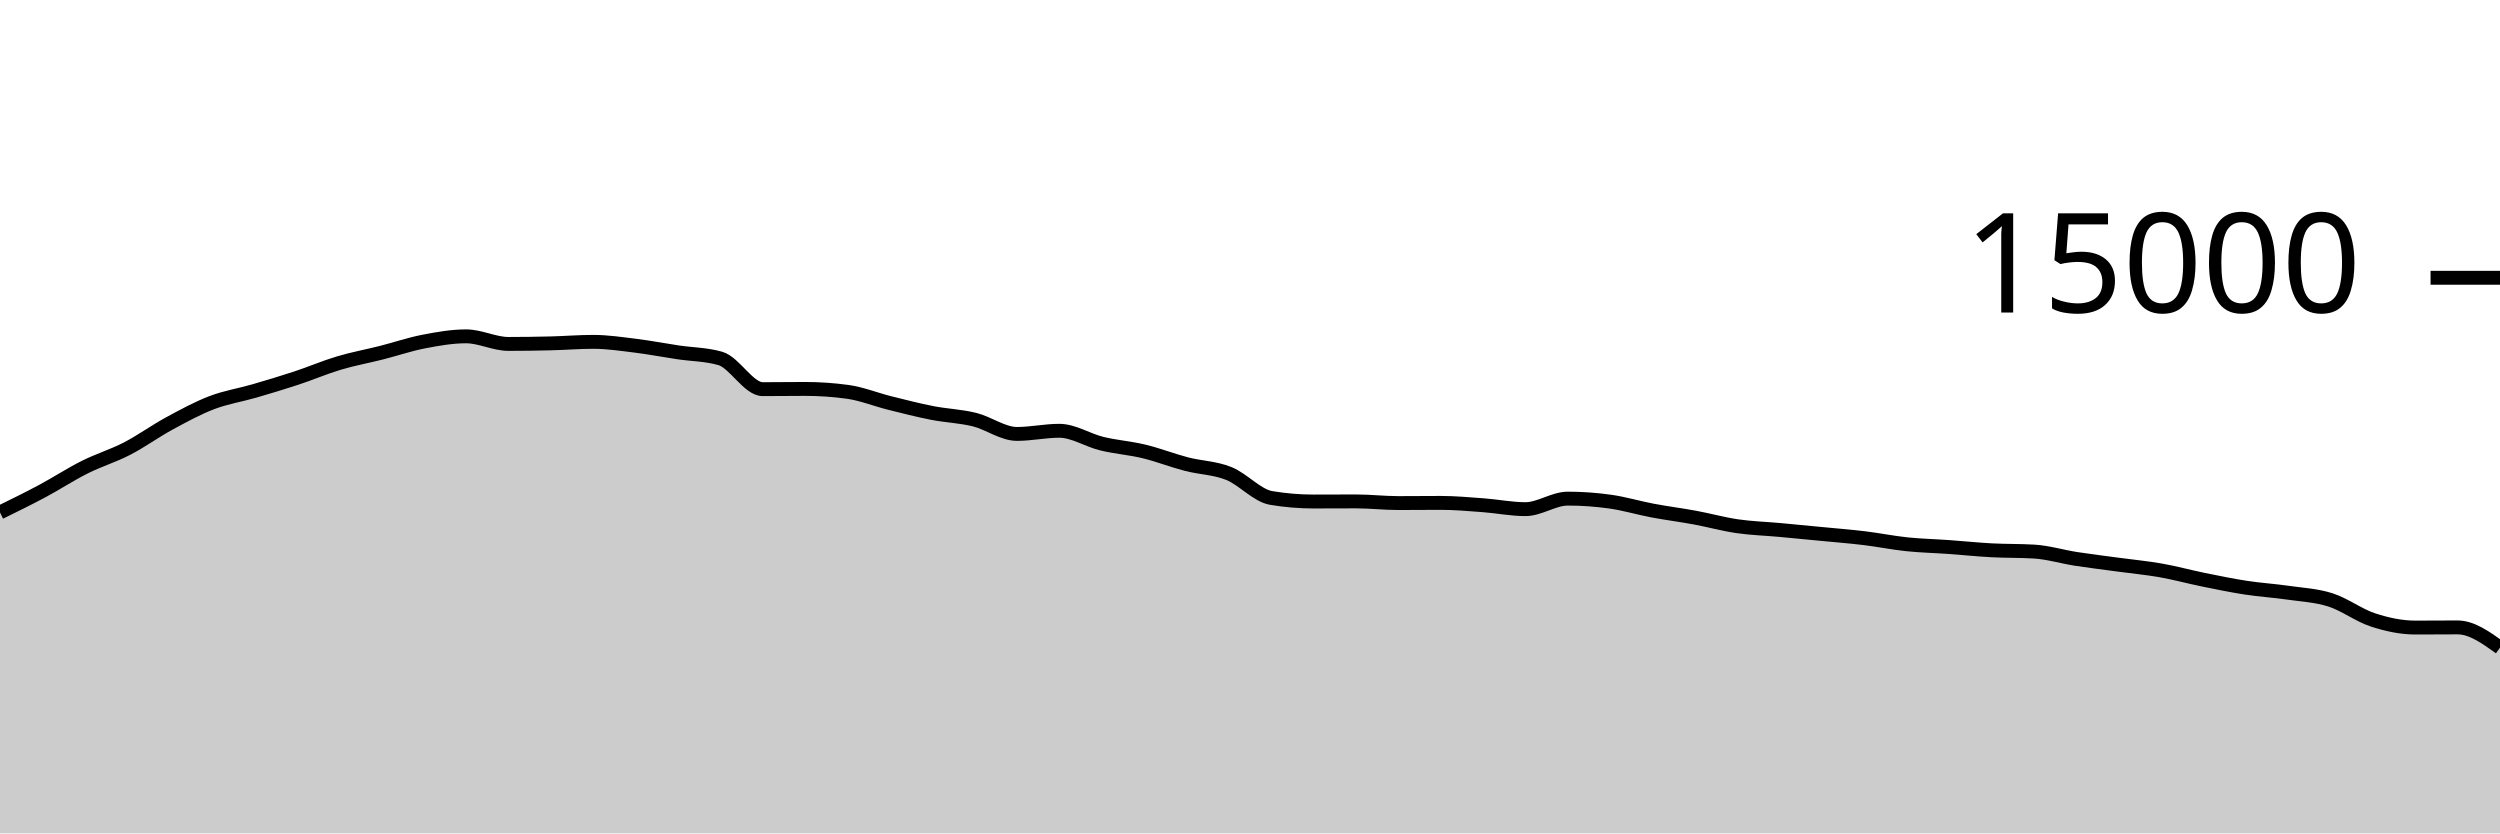
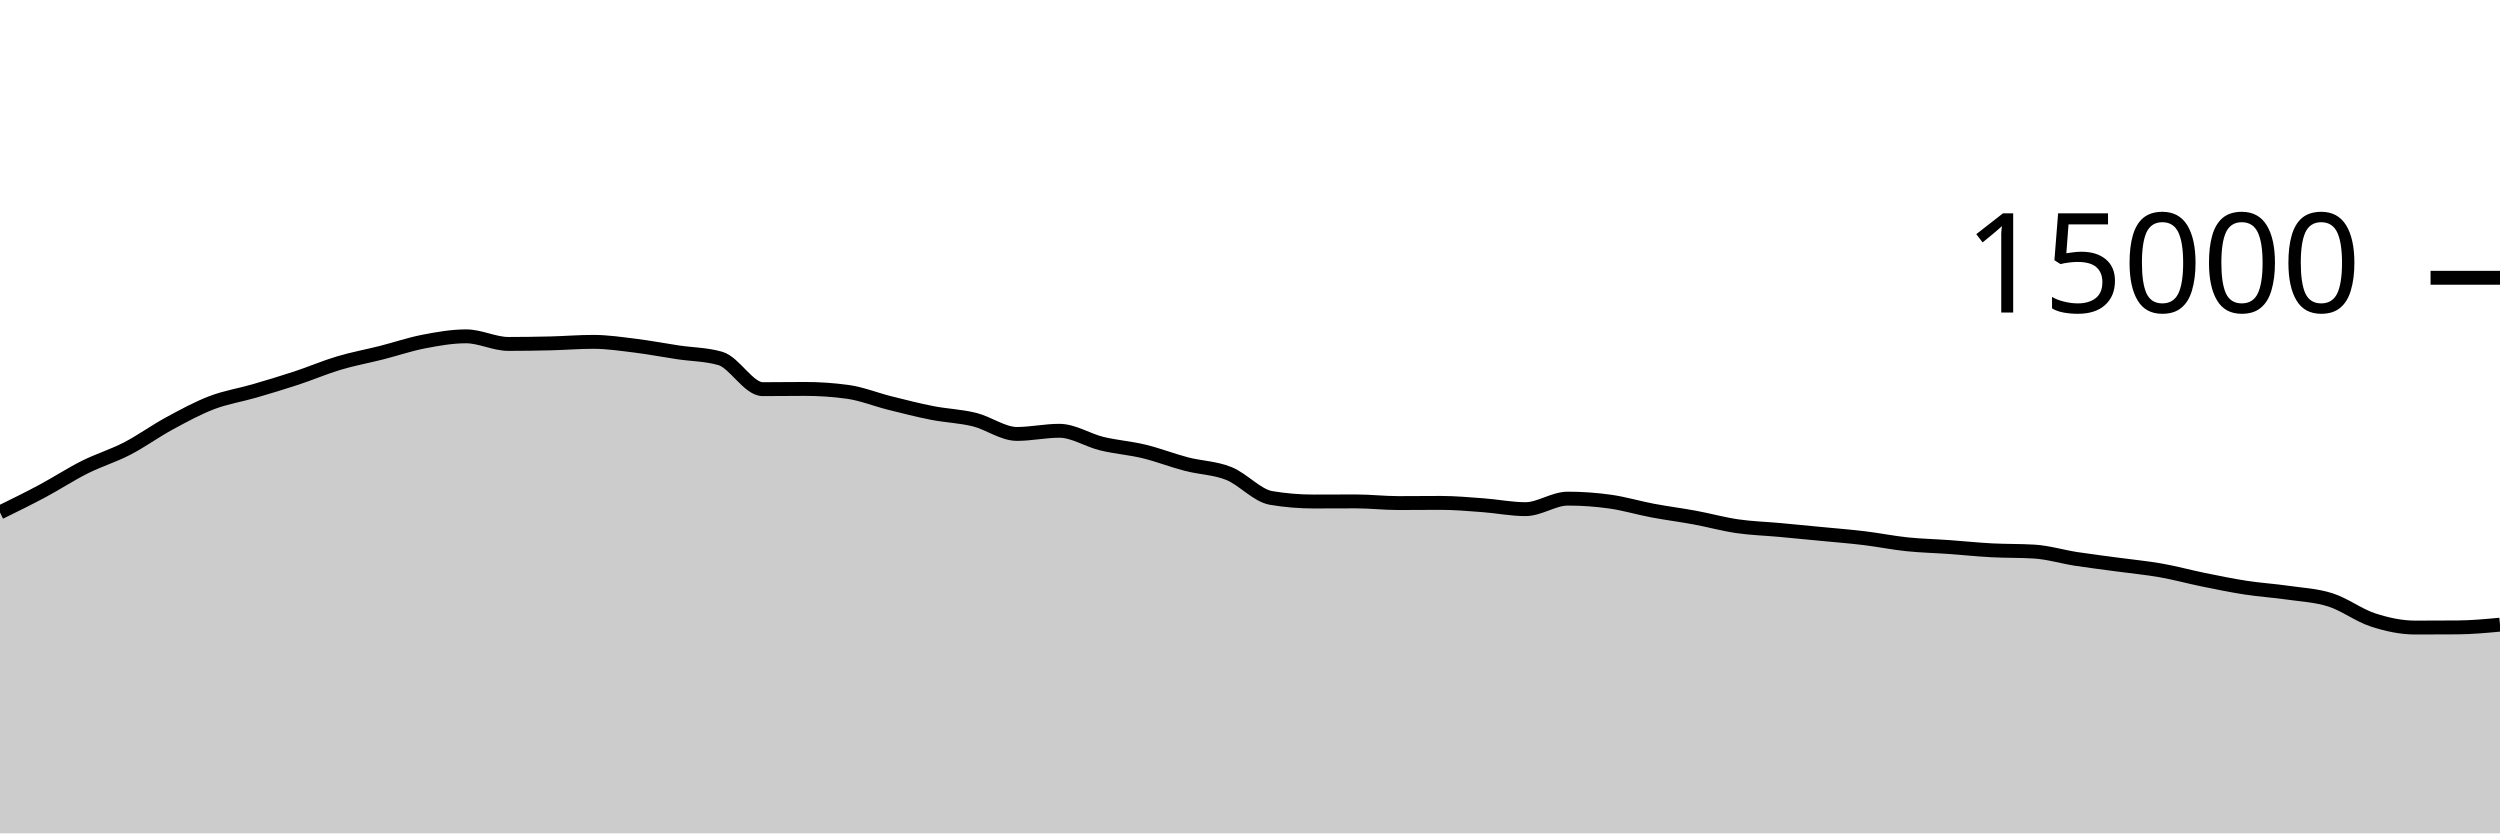
<svg xmlns="http://www.w3.org/2000/svg" viewBox="0 0 180 60">
  <g transform="translate(0,20)">
-     <path class="area" fill="rgba(0, 0, 0, 0.2)" d="M0,16.896C1.017,16.397,2.034,15.898,3.051,15.355C4.068,14.811,5.085,14.144,6.102,13.635C7.119,13.125,8.136,12.824,9.153,12.299C10.169,11.773,11.186,11.034,12.203,10.483C13.22,9.931,14.237,9.378,15.254,8.989C16.271,8.601,17.288,8.448,18.305,8.152C19.322,7.856,20.339,7.552,21.356,7.216C22.373,6.88,23.39,6.442,24.407,6.139C25.424,5.835,26.441,5.652,27.458,5.395C28.475,5.137,29.492,4.788,30.508,4.592C31.525,4.396,32.542,4.216,33.559,4.216C34.576,4.216,35.593,4.763,36.61,4.763C37.627,4.763,38.644,4.748,39.661,4.723C40.678,4.698,41.695,4.613,42.712,4.613C43.729,4.613,44.746,4.768,45.763,4.893C46.78,5.019,47.797,5.216,48.814,5.368C49.831,5.52,50.847,5.515,51.864,5.808C52.881,6.101,53.898,8.019,54.915,8.019C55.932,8.019,56.949,8.003,57.966,8.003C58.983,8.003,60,8.072,61.017,8.211C62.034,8.349,63.051,8.765,64.068,9.019C65.085,9.272,66.102,9.534,67.119,9.733C68.136,9.932,69.153,9.962,70.169,10.213C71.186,10.465,72.203,11.243,73.22,11.243C74.237,11.243,75.254,11.016,76.271,11.016C77.288,11.016,78.305,11.693,79.322,11.941C80.339,12.189,81.356,12.258,82.373,12.504C83.39,12.75,84.407,13.152,85.424,13.416C86.441,13.68,87.458,13.684,88.475,14.091C89.492,14.497,90.508,15.683,91.525,15.853C92.542,16.024,93.559,16.109,94.576,16.109C95.593,16.109,96.61,16.101,97.627,16.101C98.644,16.101,99.661,16.221,100.678,16.221C101.695,16.221,102.712,16.208,103.729,16.208C104.746,16.208,105.763,16.301,106.78,16.376C107.797,16.451,108.814,16.659,109.831,16.659C110.847,16.659,111.864,15.901,112.881,15.901C113.898,15.901,114.915,15.974,115.932,16.117C116.949,16.26,117.966,16.568,118.983,16.76C120,16.952,121.017,17.079,122.034,17.267C123.051,17.455,124.068,17.74,125.085,17.888C126.102,18.036,127.119,18.064,128.136,18.157C129.153,18.251,130.169,18.349,131.186,18.448C132.203,18.547,133.22,18.626,134.237,18.749C135.254,18.872,136.271,19.08,137.288,19.187C138.305,19.293,139.322,19.314,140.339,19.387C141.356,19.459,142.373,19.567,143.39,19.621C144.407,19.676,145.424,19.652,146.441,19.712C147.458,19.772,148.475,20.085,149.492,20.243C150.508,20.4,151.525,20.52,152.542,20.659C153.559,20.797,154.576,20.892,155.593,21.072C156.61,21.252,157.627,21.532,158.644,21.739C159.661,21.945,160.678,22.156,161.695,22.312C162.712,22.468,163.729,22.53,164.746,22.677C165.763,22.824,166.78,22.869,167.797,23.195C168.814,23.52,169.831,24.3,170.847,24.632C171.864,24.964,172.881,25.184,173.898,25.184C174.915,25.184,175.932,25.173,176.949,25.173C177.966,25.173,178.983,25.903,180,26.632L180,40C178.983,40,177.966,40,176.949,40C175.932,40,174.915,40,173.898,40C172.881,40,171.864,40,170.847,40C169.831,40,168.814,40,167.797,40C166.78,40,165.763,40,164.746,40C163.729,40,162.712,40,161.695,40C160.678,40,159.661,40,158.644,40C157.627,40,156.61,40,155.593,40C154.576,40,153.559,40,152.542,40C151.525,40,150.508,40,149.492,40C148.475,40,147.458,40,146.441,40C145.424,40,144.407,40,143.39,40C142.373,40,141.356,40,140.339,40C139.322,40,138.305,40,137.288,40C136.271,40,135.254,40,134.237,40C133.22,40,132.203,40,131.186,40C130.169,40,129.153,40,128.136,40C127.119,40,126.102,40,125.085,40C124.068,40,123.051,40,122.034,40C121.017,40,120,40,118.983,40C117.966,40,116.949,40,115.932,40C114.915,40,113.898,40,112.881,40C111.864,40,110.847,40,109.831,40C108.814,40,107.797,40,106.78,40C105.763,40,104.746,40,103.729,40C102.712,40,101.695,40,100.678,40C99.661,40,98.644,40,97.627,40C96.61,40,95.593,40,94.576,40C93.559,40,92.542,40,91.525,40C90.508,40,89.492,40,88.475,40C87.458,40,86.441,40,85.424,40C84.407,40,83.39,40,82.373,40C81.356,40,80.339,40,79.322,40C78.305,40,77.288,40,76.271,40C75.254,40,74.237,40,73.22,40C72.203,40,71.186,40,70.169,40C69.153,40,68.136,40,67.119,40C66.102,40,65.085,40,64.068,40C63.051,40,62.034,40,61.017,40C60,40,58.983,40,57.966,40C56.949,40,55.932,40,54.915,40C53.898,40,52.881,40,51.864,40C50.847,40,49.831,40,48.814,40C47.797,40,46.78,40,45.763,40C44.746,40,43.729,40,42.712,40C41.695,40,40.678,40,39.661,40C38.644,40,37.627,40,36.61,40C35.593,40,34.576,40,33.559,40C32.542,40,31.525,40,30.508,40C29.492,40,28.475,40,27.458,40C26.441,40,25.424,40,24.407,40C23.39,40,22.373,40,21.356,40C20.339,40,19.322,40,18.305,40C17.288,40,16.271,40,15.254,40C14.237,40,13.22,40,12.203,40C11.186,40,10.169,40,9.153,40C8.136,40,7.119,40,6.102,40C5.085,40,4.068,40,3.051,40C2.034,40,1.017,40,0,40Z" />
-     <path class="line" stroke="black" fill="none" d="M0,16.896C1.017,16.397,2.034,15.898,3.051,15.355C4.068,14.811,5.085,14.144,6.102,13.635C7.119,13.125,8.136,12.824,9.153,12.299C10.169,11.773,11.186,11.034,12.203,10.483C13.22,9.931,14.237,9.378,15.254,8.989C16.271,8.601,17.288,8.448,18.305,8.152C19.322,7.856,20.339,7.552,21.356,7.216C22.373,6.88,23.39,6.442,24.407,6.139C25.424,5.835,26.441,5.652,27.458,5.395C28.475,5.137,29.492,4.788,30.508,4.592C31.525,4.396,32.542,4.216,33.559,4.216C34.576,4.216,35.593,4.763,36.61,4.763C37.627,4.763,38.644,4.748,39.661,4.723C40.678,4.698,41.695,4.613,42.712,4.613C43.729,4.613,44.746,4.768,45.763,4.893C46.78,5.019,47.797,5.216,48.814,5.368C49.831,5.52,50.847,5.515,51.864,5.808C52.881,6.101,53.898,8.019,54.915,8.019C55.932,8.019,56.949,8.003,57.966,8.003C58.983,8.003,60,8.072,61.017,8.211C62.034,8.349,63.051,8.765,64.068,9.019C65.085,9.272,66.102,9.534,67.119,9.733C68.136,9.932,69.153,9.962,70.169,10.213C71.186,10.465,72.203,11.243,73.22,11.243C74.237,11.243,75.254,11.016,76.271,11.016C77.288,11.016,78.305,11.693,79.322,11.941C80.339,12.189,81.356,12.258,82.373,12.504C83.39,12.75,84.407,13.152,85.424,13.416C86.441,13.68,87.458,13.684,88.475,14.091C89.492,14.497,90.508,15.683,91.525,15.853C92.542,16.024,93.559,16.109,94.576,16.109C95.593,16.109,96.61,16.101,97.627,16.101C98.644,16.101,99.661,16.221,100.678,16.221C101.695,16.221,102.712,16.208,103.729,16.208C104.746,16.208,105.763,16.301,106.78,16.376C107.797,16.451,108.814,16.659,109.831,16.659C110.847,16.659,111.864,15.901,112.881,15.901C113.898,15.901,114.915,15.974,115.932,16.117C116.949,16.26,117.966,16.568,118.983,16.76C120,16.952,121.017,17.079,122.034,17.267C123.051,17.455,124.068,17.74,125.085,17.888C126.102,18.036,127.119,18.064,128.136,18.157C129.153,18.251,130.169,18.349,131.186,18.448C132.203,18.547,133.22,18.626,134.237,18.749C135.254,18.872,136.271,19.08,137.288,19.187C138.305,19.293,139.322,19.314,140.339,19.387C141.356,19.459,142.373,19.567,143.39,19.621C144.407,19.676,145.424,19.652,146.441,19.712C147.458,19.772,148.475,20.085,149.492,20.243C150.508,20.4,151.525,20.52,152.542,20.659C153.559,20.797,154.576,20.892,155.593,21.072C156.61,21.252,157.627,21.532,158.644,21.739C159.661,21.945,160.678,22.156,161.695,22.312C162.712,22.468,163.729,22.53,164.746,22.677C165.763,22.824,166.78,22.869,167.797,23.195C168.814,23.52,169.831,24.3,170.847,24.632C171.864,24.964,172.881,25.184,173.898,25.184C174.915,25.184,175.932,25.173,176.949,25.173C177.966,25.173,178.983,25.903,180,26.632" />
+     <path class="area" fill="rgba(0, 0, 0, 0.2)" d="M0,16.896C1.017,16.397,2.034,15.898,3.051,15.355C4.068,14.811,5.085,14.144,6.102,13.635C7.119,13.125,8.136,12.824,9.153,12.299C10.169,11.773,11.186,11.034,12.203,10.483C13.22,9.931,14.237,9.378,15.254,8.989C16.271,8.601,17.288,8.448,18.305,8.152C19.322,7.856,20.339,7.552,21.356,7.216C22.373,6.88,23.39,6.442,24.407,6.139C25.424,5.835,26.441,5.652,27.458,5.395C28.475,5.137,29.492,4.788,30.508,4.592C31.525,4.396,32.542,4.216,33.559,4.216C34.576,4.216,35.593,4.763,36.61,4.763C37.627,4.763,38.644,4.748,39.661,4.723C40.678,4.698,41.695,4.613,42.712,4.613C43.729,4.613,44.746,4.768,45.763,4.893C46.78,5.019,47.797,5.216,48.814,5.368C49.831,5.52,50.847,5.515,51.864,5.808C52.881,6.101,53.898,8.019,54.915,8.019C55.932,8.019,56.949,8.003,57.966,8.003C58.983,8.003,60,8.072,61.017,8.211C62.034,8.349,63.051,8.765,64.068,9.019C65.085,9.272,66.102,9.534,67.119,9.733C68.136,9.932,69.153,9.962,70.169,10.213C71.186,10.465,72.203,11.243,73.22,11.243C74.237,11.243,75.254,11.016,76.271,11.016C77.288,11.016,78.305,11.693,79.322,11.941C80.339,12.189,81.356,12.258,82.373,12.504C83.39,12.75,84.407,13.152,85.424,13.416C86.441,13.68,87.458,13.684,88.475,14.091C89.492,14.497,90.508,15.683,91.525,15.853C92.542,16.024,93.559,16.109,94.576,16.109C95.593,16.109,96.61,16.101,97.627,16.101C98.644,16.101,99.661,16.221,100.678,16.221C101.695,16.221,102.712,16.208,103.729,16.208C104.746,16.208,105.763,16.301,106.78,16.376C107.797,16.451,108.814,16.659,109.831,16.659C110.847,16.659,111.864,15.901,112.881,15.901C113.898,15.901,114.915,15.974,115.932,16.117C116.949,16.26,117.966,16.568,118.983,16.76C120,16.952,121.017,17.079,122.034,17.267C123.051,17.455,124.068,17.74,125.085,17.888C126.102,18.036,127.119,18.064,128.136,18.157C129.153,18.251,130.169,18.349,131.186,18.448C132.203,18.547,133.22,18.626,134.237,18.749C135.254,18.872,136.271,19.08,137.288,19.187C138.305,19.293,139.322,19.314,140.339,19.387C141.356,19.459,142.373,19.567,143.39,19.621C144.407,19.676,145.424,19.652,146.441,19.712C147.458,19.772,148.475,20.085,149.492,20.243C150.508,20.4,151.525,20.52,152.542,20.659C153.559,20.797,154.576,20.892,155.593,21.072C156.61,21.252,157.627,21.532,158.644,21.739C159.661,21.945,160.678,22.156,161.695,22.312C162.712,22.468,163.729,22.53,164.746,22.677C165.763,22.824,166.78,22.869,167.797,23.195C168.814,23.52,169.831,24.3,170.847,24.632C171.864,24.964,172.881,25.184,173.898,25.184C174.915,25.184,175.932,25.18,176.949,25.173C177.966,25.166,178.983,25.071,180,24.976L180,40C178.983,40,177.966,40,176.949,40C175.932,40,174.915,40,173.898,40C172.881,40,171.864,40,170.847,40C169.831,40,168.814,40,167.797,40C166.78,40,165.763,40,164.746,40C163.729,40,162.712,40,161.695,40C160.678,40,159.661,40,158.644,40C157.627,40,156.61,40,155.593,40C154.576,40,153.559,40,152.542,40C151.525,40,150.508,40,149.492,40C148.475,40,147.458,40,146.441,40C145.424,40,144.407,40,143.39,40C142.373,40,141.356,40,140.339,40C139.322,40,138.305,40,137.288,40C136.271,40,135.254,40,134.237,40C133.22,40,132.203,40,131.186,40C130.169,40,129.153,40,128.136,40C127.119,40,126.102,40,125.085,40C124.068,40,123.051,40,122.034,40C121.017,40,120,40,118.983,40C117.966,40,116.949,40,115.932,40C114.915,40,113.898,40,112.881,40C111.864,40,110.847,40,109.831,40C108.814,40,107.797,40,106.78,40C105.763,40,104.746,40,103.729,40C102.712,40,101.695,40,100.678,40C99.661,40,98.644,40,97.627,40C96.61,40,95.593,40,94.576,40C93.559,40,92.542,40,91.525,40C90.508,40,89.492,40,88.475,40C87.458,40,86.441,40,85.424,40C84.407,40,83.39,40,82.373,40C81.356,40,80.339,40,79.322,40C78.305,40,77.288,40,76.271,40C75.254,40,74.237,40,73.22,40C72.203,40,71.186,40,70.169,40C69.153,40,68.136,40,67.119,40C66.102,40,65.085,40,64.068,40C63.051,40,62.034,40,61.017,40C60,40,58.983,40,57.966,40C56.949,40,55.932,40,54.915,40C53.898,40,52.881,40,51.864,40C50.847,40,49.831,40,48.814,40C47.797,40,46.78,40,45.763,40C44.746,40,43.729,40,42.712,40C41.695,40,40.678,40,39.661,40C38.644,40,37.627,40,36.61,40C35.593,40,34.576,40,33.559,40C32.542,40,31.525,40,30.508,40C29.492,40,28.475,40,27.458,40C26.441,40,25.424,40,24.407,40C23.39,40,22.373,40,21.356,40C20.339,40,19.322,40,18.305,40C17.288,40,16.271,40,15.254,40C14.237,40,13.22,40,12.203,40C11.186,40,10.169,40,9.153,40C8.136,40,7.119,40,6.102,40C5.085,40,4.068,40,3.051,40C2.034,40,1.017,40,0,40Z" />
+     <path class="line" stroke="black" fill="none" d="M0,16.896C1.017,16.397,2.034,15.898,3.051,15.355C4.068,14.811,5.085,14.144,6.102,13.635C7.119,13.125,8.136,12.824,9.153,12.299C10.169,11.773,11.186,11.034,12.203,10.483C13.22,9.931,14.237,9.378,15.254,8.989C16.271,8.601,17.288,8.448,18.305,8.152C19.322,7.856,20.339,7.552,21.356,7.216C22.373,6.88,23.39,6.442,24.407,6.139C25.424,5.835,26.441,5.652,27.458,5.395C28.475,5.137,29.492,4.788,30.508,4.592C31.525,4.396,32.542,4.216,33.559,4.216C34.576,4.216,35.593,4.763,36.61,4.763C37.627,4.763,38.644,4.748,39.661,4.723C40.678,4.698,41.695,4.613,42.712,4.613C43.729,4.613,44.746,4.768,45.763,4.893C46.78,5.019,47.797,5.216,48.814,5.368C49.831,5.52,50.847,5.515,51.864,5.808C52.881,6.101,53.898,8.019,54.915,8.019C55.932,8.019,56.949,8.003,57.966,8.003C58.983,8.003,60,8.072,61.017,8.211C62.034,8.349,63.051,8.765,64.068,9.019C65.085,9.272,66.102,9.534,67.119,9.733C68.136,9.932,69.153,9.962,70.169,10.213C71.186,10.465,72.203,11.243,73.22,11.243C74.237,11.243,75.254,11.016,76.271,11.016C77.288,11.016,78.305,11.693,79.322,11.941C80.339,12.189,81.356,12.258,82.373,12.504C83.39,12.75,84.407,13.152,85.424,13.416C86.441,13.68,87.458,13.684,88.475,14.091C89.492,14.497,90.508,15.683,91.525,15.853C92.542,16.024,93.559,16.109,94.576,16.109C95.593,16.109,96.61,16.101,97.627,16.101C98.644,16.101,99.661,16.221,100.678,16.221C101.695,16.221,102.712,16.208,103.729,16.208C104.746,16.208,105.763,16.301,106.78,16.376C107.797,16.451,108.814,16.659,109.831,16.659C110.847,16.659,111.864,15.901,112.881,15.901C113.898,15.901,114.915,15.974,115.932,16.117C116.949,16.26,117.966,16.568,118.983,16.76C120,16.952,121.017,17.079,122.034,17.267C123.051,17.455,124.068,17.74,125.085,17.888C126.102,18.036,127.119,18.064,128.136,18.157C129.153,18.251,130.169,18.349,131.186,18.448C132.203,18.547,133.22,18.626,134.237,18.749C135.254,18.872,136.271,19.08,137.288,19.187C138.305,19.293,139.322,19.314,140.339,19.387C141.356,19.459,142.373,19.567,143.39,19.621C144.407,19.676,145.424,19.652,146.441,19.712C147.458,19.772,148.475,20.085,149.492,20.243C150.508,20.4,151.525,20.52,152.542,20.659C153.559,20.797,154.576,20.892,155.593,21.072C156.61,21.252,157.627,21.532,158.644,21.739C159.661,21.945,160.678,22.156,161.695,22.312C162.712,22.468,163.729,22.53,164.746,22.677C165.763,22.824,166.78,22.869,167.797,23.195C168.814,23.52,169.831,24.3,170.847,24.632C171.864,24.964,172.881,25.184,173.898,25.184C174.915,25.184,175.932,25.18,176.949,25.173C177.966,25.166,178.983,25.071,180,24.976" />
    <path class="axis-ceiling" stroke-width="1" stroke="black" fill="none" d="M175,0L180,0" />
    <text class="axis-ceiling-label" font-family="sans-serif" text-anchor="end" font-size="10px" x="170" y="2.5">15000</text>
  </g>
</svg>
